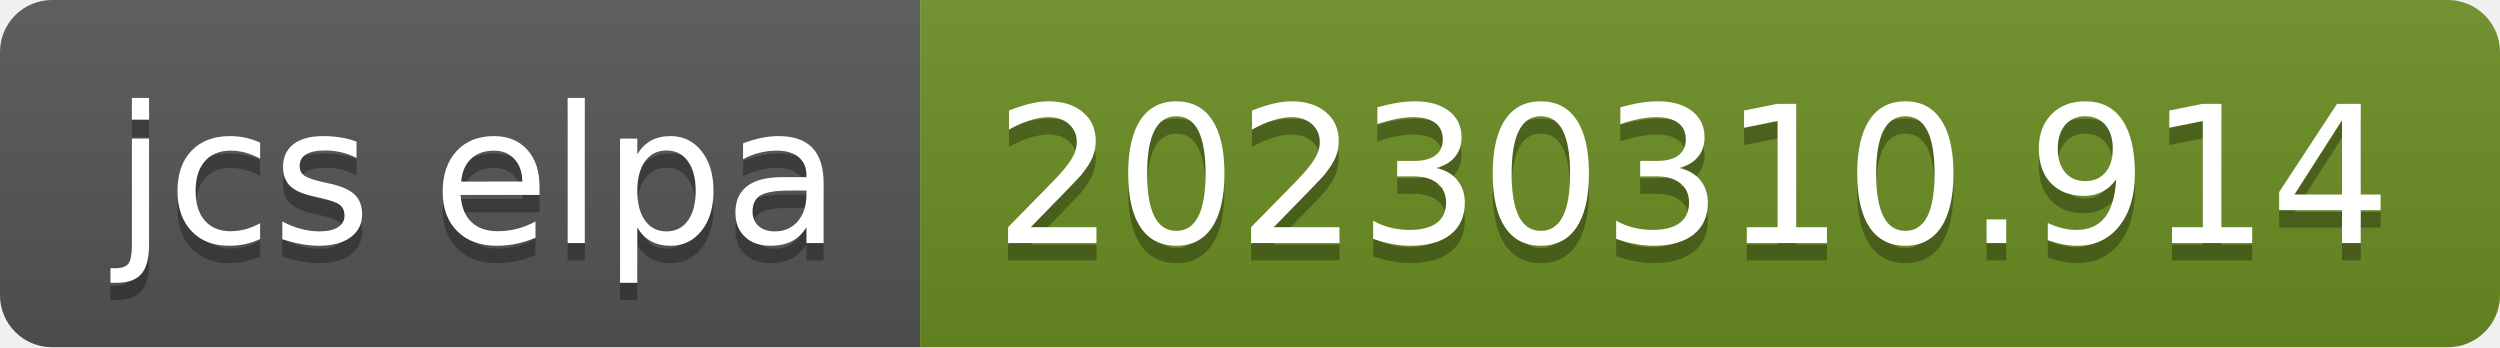
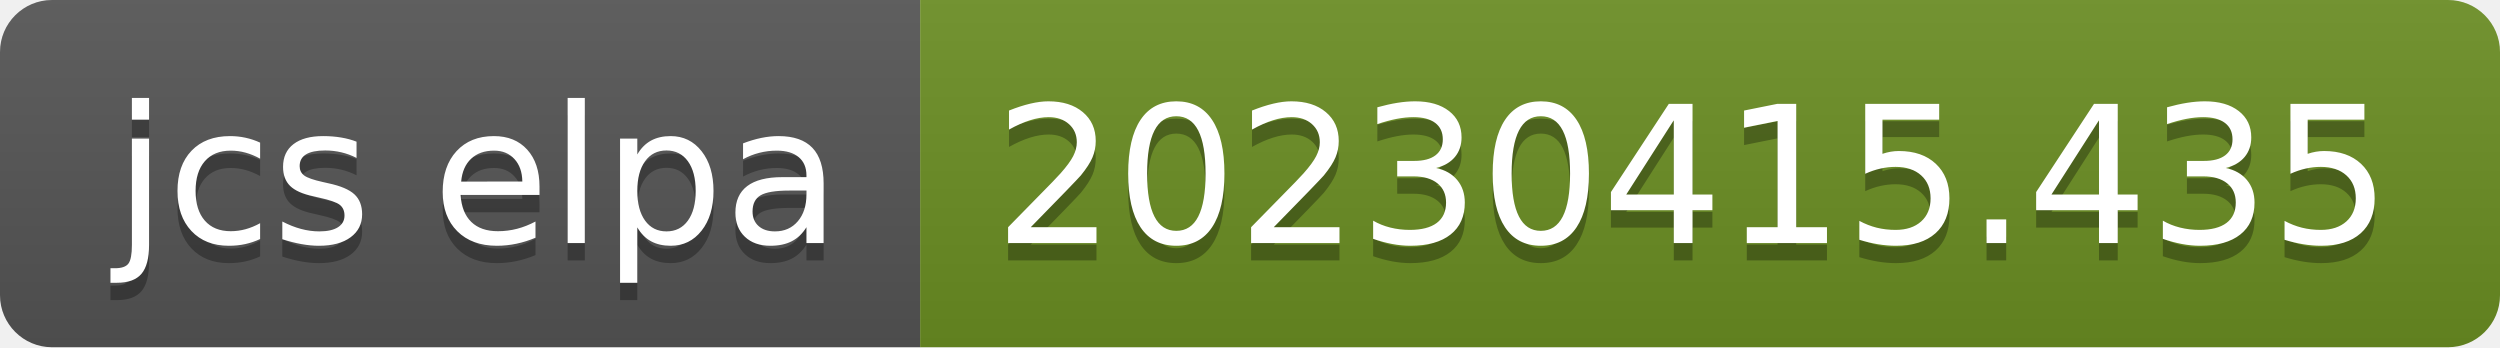
- <svg xmlns="http://www.w3.org/2000/svg" width="144" height="20" role="img" aria-label="jcs elpa: 20230310.914">
+ <svg xmlns="http://www.w3.org/2000/svg" width="144" height="20" role="img" aria-label="jcs elpa: 20230415.435">
  <linearGradient id="s" x2="0" y2="100%">
    <stop offset="0" stop-color="#bbb" stop-opacity=".1" />
    <stop offset="1" stop-opacity=".1" />
  </linearGradient>
  <clipPath id="r">
    <rect width="144" height="20" rx="3" fill="#fff" />
  </clipPath>
  <g clip-path="url(#r)">
    <rect width="53" height="20" fill="#555" />
    <rect x="53" width="91" height="20" fill="#6b8e23" />
    <rect width="144" height="20" fill="url(#s)" />
  </g>
  <g fill="#fff" text-anchor="middle" font-family="Verdana,Geneva,DejaVu Sans,sans-serif" text-rendering="geometricPrecision" font-size="110">
    <text aria-hidden="true" x="275" y="150" fill="#010101" fill-opacity=".3" transform="scale(.1)" textLength="430">jcs elpa</text>
    <text x="275" y="140" transform="scale(.1)" fill="#fff" textLength="430">jcs elpa</text>
-     <text aria-hidden="true" x="975" y="150" fill="#010101" fill-opacity=".3" transform="scale(.1)" textLength="810">20230310.914</text>
-     <text x="975" y="140" transform="scale(.1)" fill="#fff" textLength="810">20230310.914</text>
+     <text aria-hidden="true" x="975" y="150" fill="#010101" fill-opacity=".3" transform="scale(.1)" textLength="810">20230415.435</text>
+     <text x="975" y="140" transform="scale(.1)" fill="#fff" textLength="810">20230415.435</text>
  </g>
</svg>
